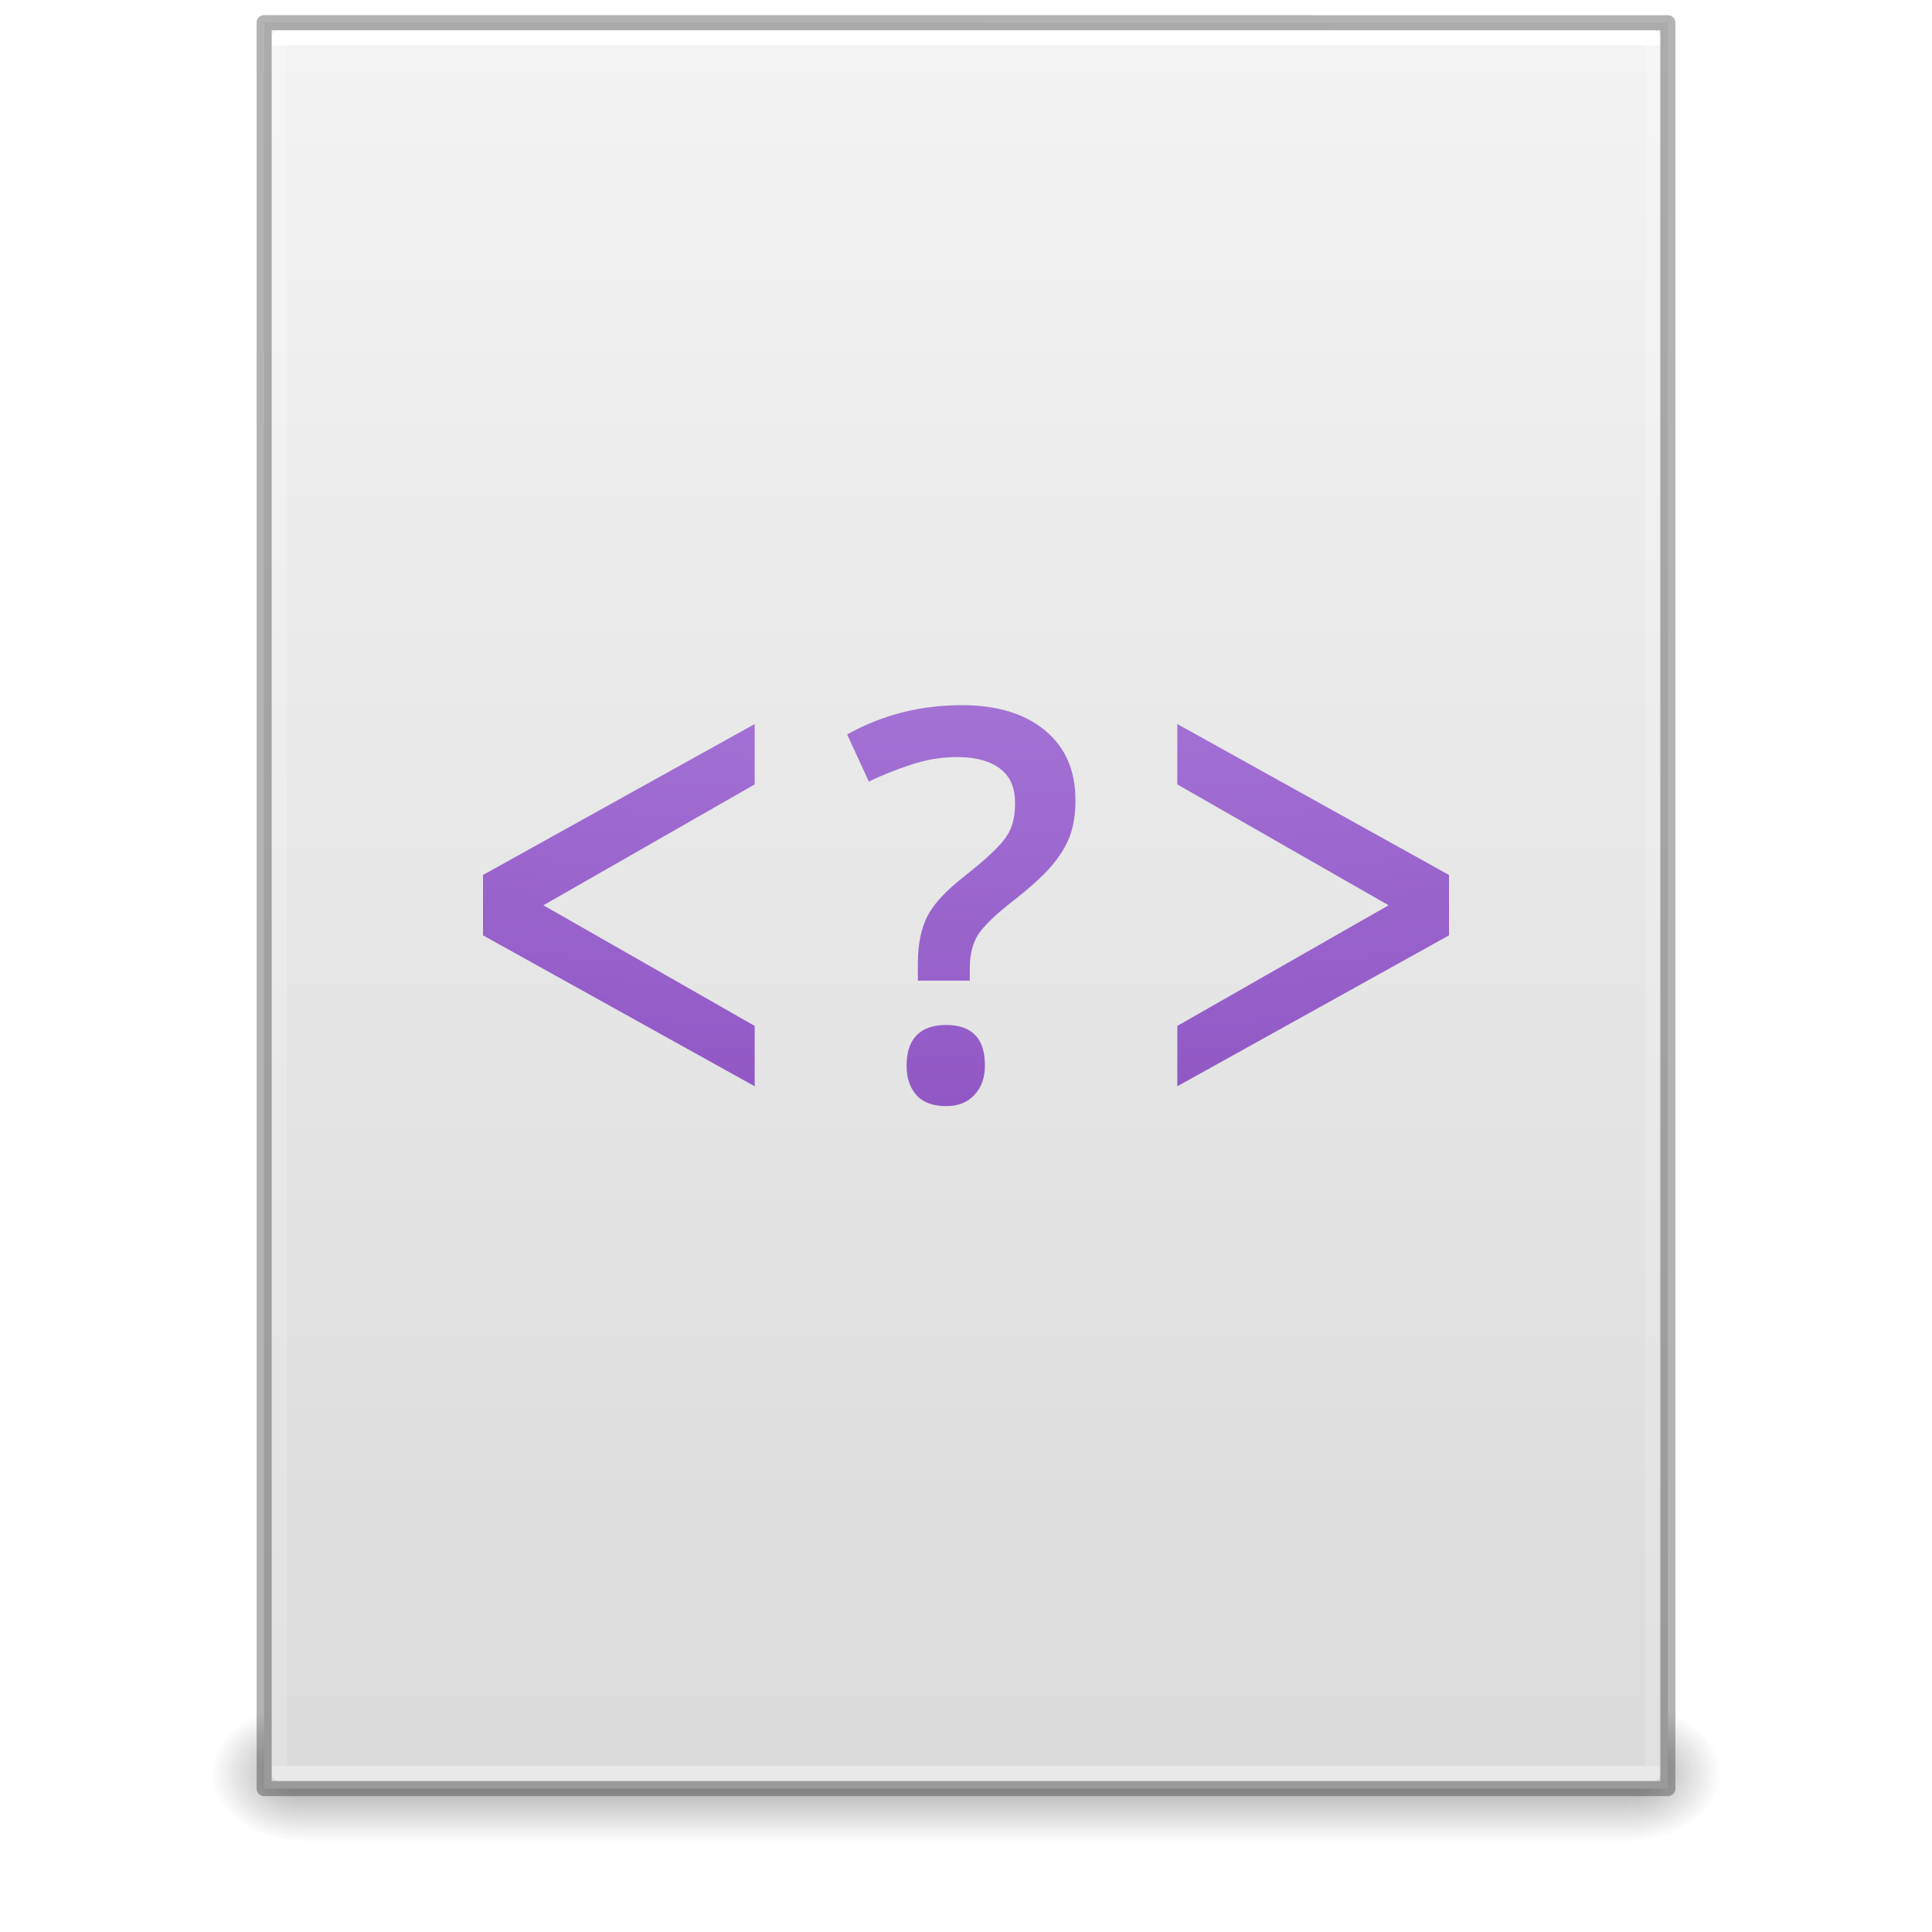
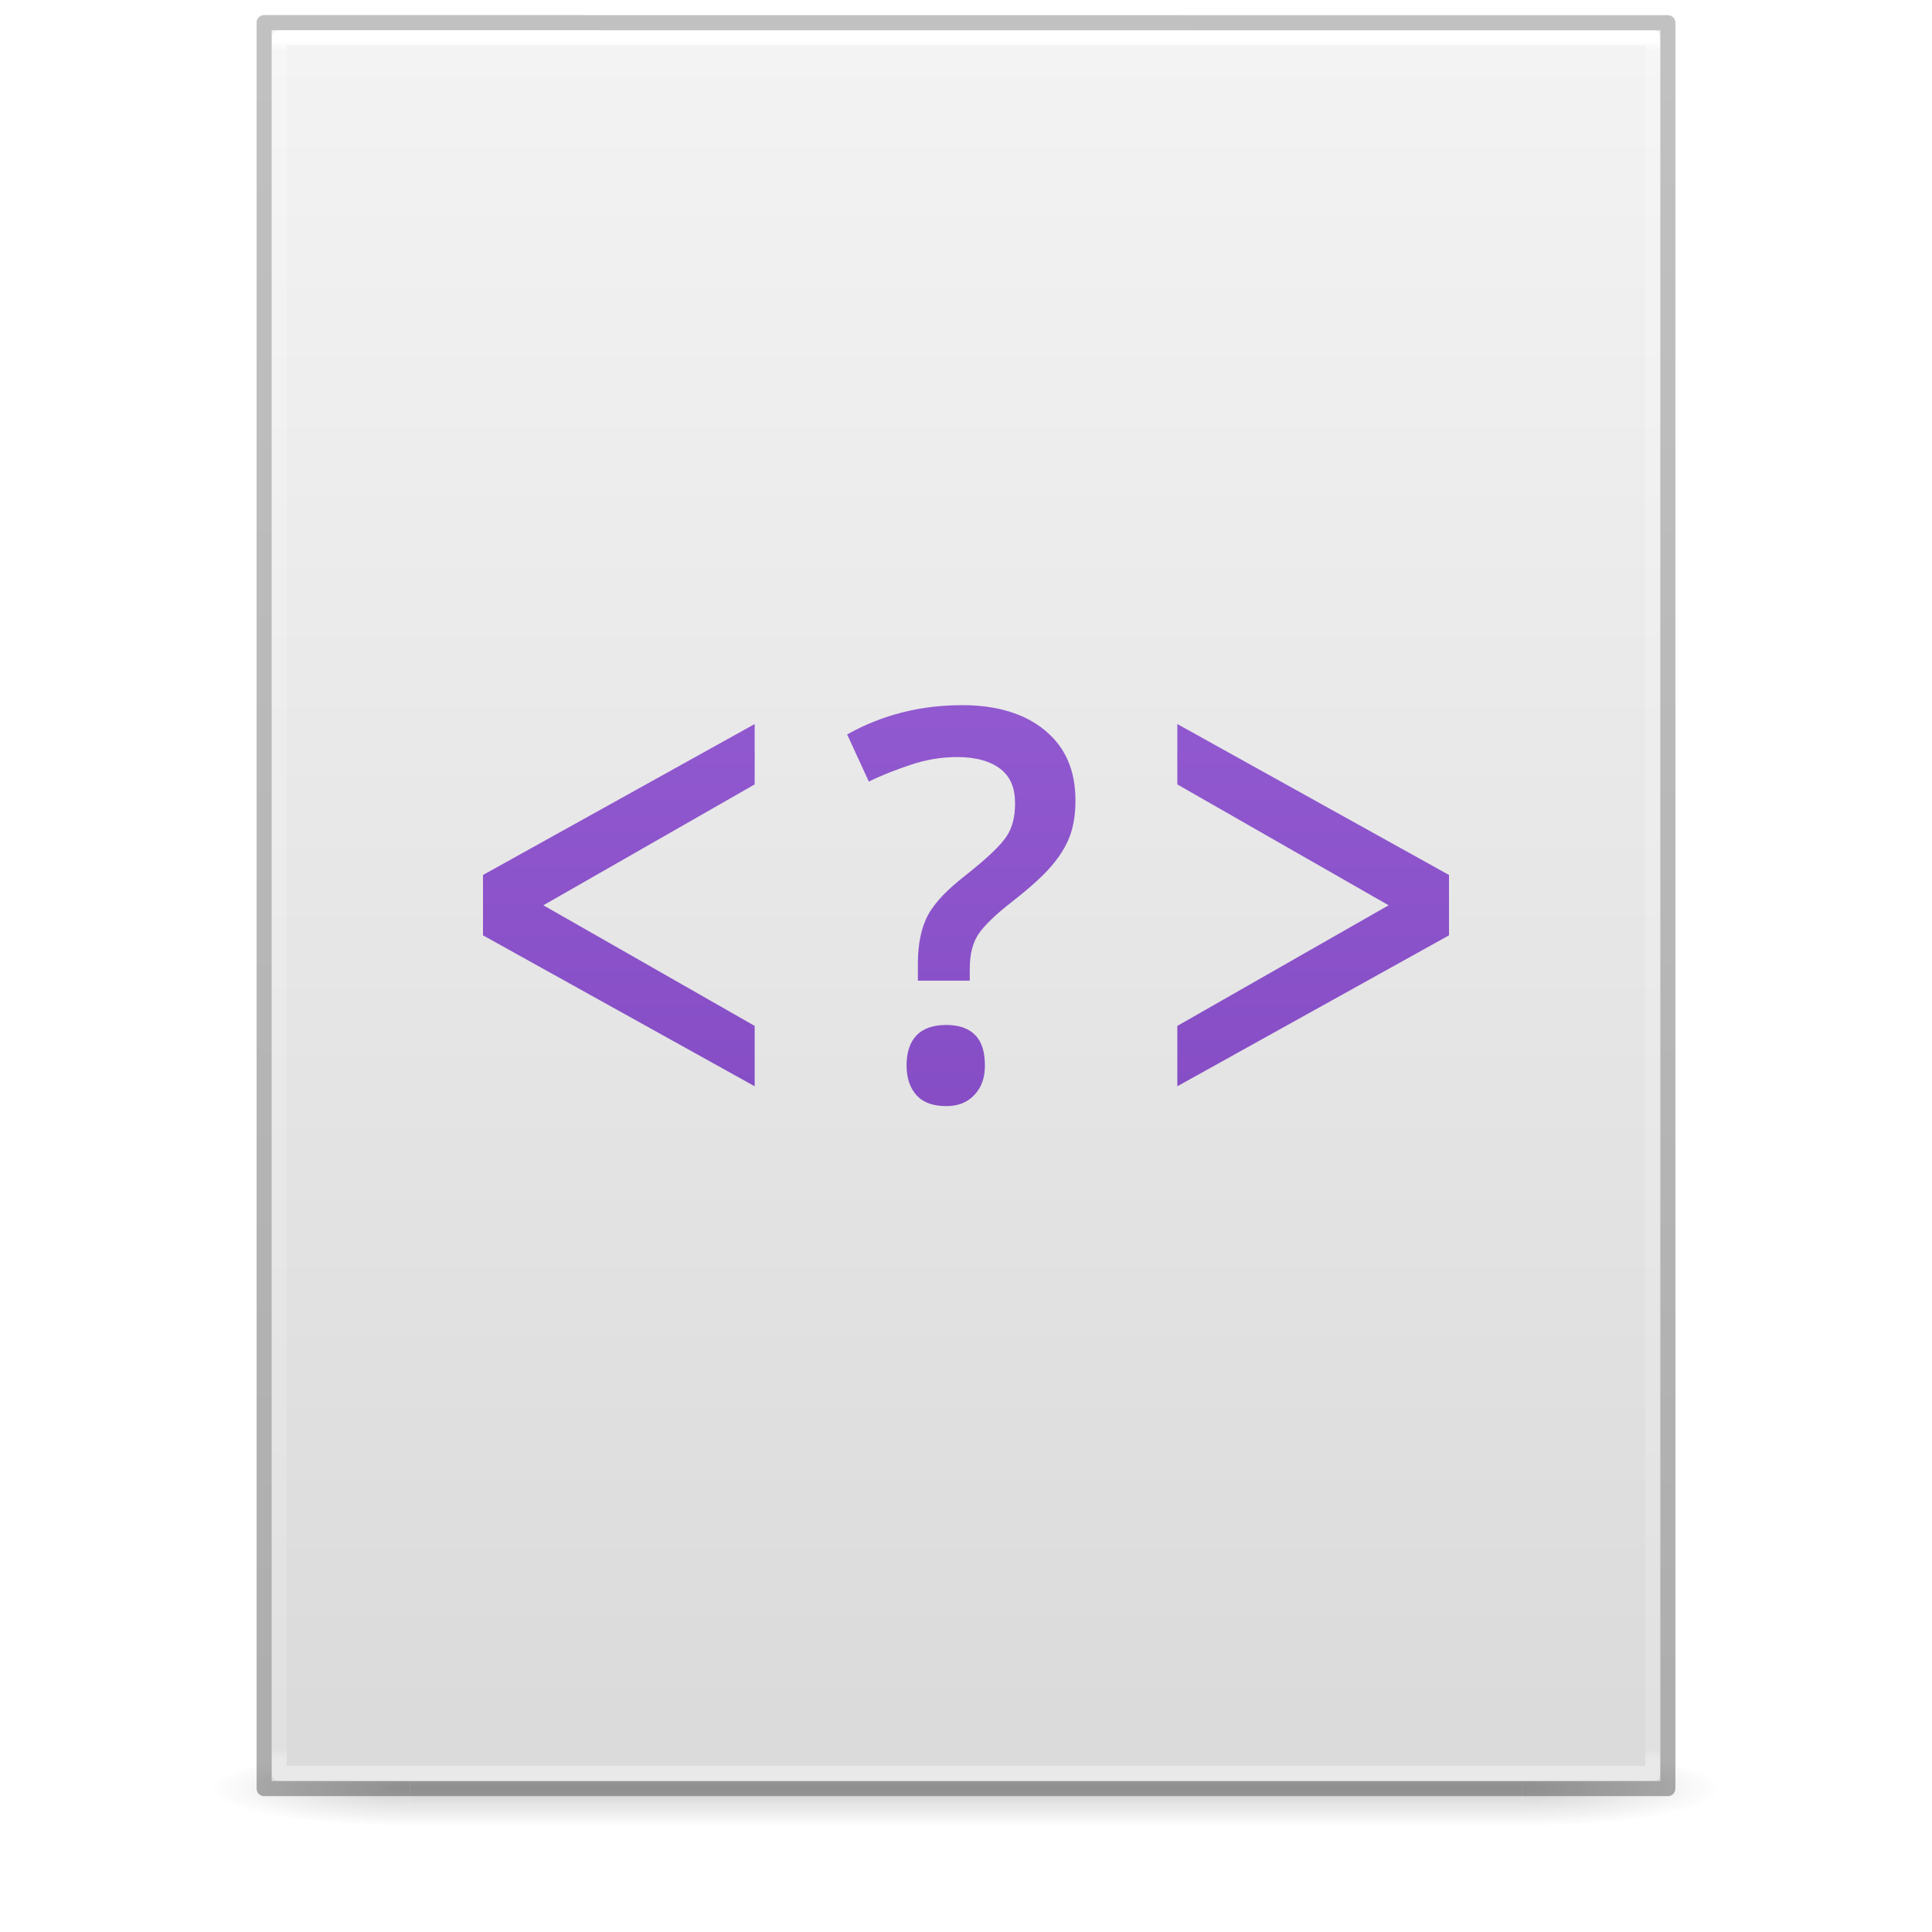
- <svg xmlns="http://www.w3.org/2000/svg" xmlns:ns2="http://www.openswatchbook.org/uri/2009/osb" xmlns:xlink="http://www.w3.org/1999/xlink" version="1.1" width="128" height="128" id="svg3172">
+ <svg xmlns="http://www.w3.org/2000/svg" xmlns:xlink="http://www.w3.org/1999/xlink" version="1.1" width="128" height="128" id="svg3172">
  <defs id="defs3174">
-     <linearGradient id="linearGradient3977">
-       <stop id="stop3979" style="stop-color:#ffffff;stop-opacity:1" offset="0" />
-       <stop id="stop3981" style="stop-color:#ffffff;stop-opacity:0.235" offset="0" />
-       <stop id="stop3983" style="stop-color:#ffffff;stop-opacity:0.157" offset="1" />
-       <stop id="stop3985" style="stop-color:#ffffff;stop-opacity:0.392" offset="1" />
-     </linearGradient>
    <linearGradient id="linearGradient3600">
      <stop id="stop3602" style="stop-color:#f4f4f4;stop-opacity:1" offset="0" />
      <stop id="stop3604" style="stop-color:#dbdbdb;stop-opacity:1" offset="1" />
    </linearGradient>
    <linearGradient id="linearGradient3702-501-757-486">
      <stop id="stop3100" style="stop-color:#181818;stop-opacity:0" offset="0" />
      <stop id="stop3102" style="stop-color:#181818;stop-opacity:1" offset="0.5" />
      <stop id="stop3104" style="stop-color:#181818;stop-opacity:0" offset="1" />
    </linearGradient>
    <linearGradient id="linearGradient3688-464-309-255">
      <stop id="stop3094" style="stop-color:#181818;stop-opacity:1" offset="0" />
      <stop id="stop3096" style="stop-color:#181818;stop-opacity:0" offset="1" />
    </linearGradient>
-     <linearGradient id="linearGradient3688-166-749-737">
-       <stop id="stop3088" style="stop-color:#181818;stop-opacity:1" offset="0" />
-       <stop id="stop3090" style="stop-color:#181818;stop-opacity:0" offset="1" />
+     <linearGradient x1="25.132" y1="0.985" x2="25.132" y2="47.013" id="linearGradient3019-2" xlink:href="#linearGradient3600" gradientUnits="userSpaceOnUse" gradientTransform="matrix(2.628566,0,0,2.520489,0.914429,-4.357971)" />
+     <linearGradient x1="24" y1="5.564" x2="24" y2="42.195" id="linearGradient3016-9" xlink:href="#linearGradient3977-3" gradientUnits="userSpaceOnUse" gradientTransform="matrix(2.459459,0,0,3.108108,4.972985,-14.59455)" />
+     <linearGradient id="linearGradient3977-3">
+       <stop id="stop3979-6" style="stop-color:#ffffff;stop-opacity:1" offset="0" />
+       <stop id="stop3981-0" style="stop-color:#ffffff;stop-opacity:0.235" offset="0.006" />
+       <stop id="stop3983-6" style="stop-color:#ffffff;stop-opacity:0.157" offset="0.994" />
+       <stop id="stop3985-2" style="stop-color:#ffffff;stop-opacity:0.392" offset="1" />
    </linearGradient>
-     <linearGradient x1="24" y1="5.661" x2="24" y2="42.339" id="linearGradient3016" xlink:href="#linearGradient3977" gradientUnits="userSpaceOnUse" gradientTransform="matrix(2.459459,0,0,3.108108,4.972985,-14.59456)" />
-     <linearGradient x1="25.132" y1="0.985" x2="25.132" y2="47.013" id="linearGradient3019" xlink:href="#linearGradient3600" gradientUnits="userSpaceOnUse" gradientTransform="matrix(2.657141,0,0,2.542219,0.228619,-4.91283)" />
-     <linearGradient x1="25.058" y1="47.028" x2="25.058" y2="39.999" id="linearGradient3024" xlink:href="#linearGradient3702-501-757-486" gradientUnits="userSpaceOnUse" gradientTransform="matrix(3.142857,0,0,1.285714,-11.42857,61.57143)" />
-     <radialGradient cx="4.993" cy="43.5" r="2.5" fx="4.993" fy="43.5" id="radialGradient3027" xlink:href="#linearGradient3688-464-309-255" gradientUnits="userSpaceOnUse" gradientTransform="matrix(2.404541,0,0,1.8,-32.01424,-195.8)" />
-     <radialGradient cx="4.993" cy="43.5" r="2.5" fx="4.993" fy="43.5" id="radialGradient3030" xlink:href="#linearGradient3688-166-749-737" gradientUnits="userSpaceOnUse" gradientTransform="matrix(2.404541,0,0,1.8,95.98576,39.2)" />
-     <linearGradient id="linearGradient4330">
-       <stop id="stop4332" style="stop-color:#f0c1ff;stop-opacity:1" offset="0" />
-       <stop id="stop4334" style="stop-color:#c5a3f2;stop-opacity:1" offset="0.262" />
-       <stop id="stop4336" style="stop-color:#7a36b1;stop-opacity:1" offset="0.705" />
-       <stop id="stop4338" style="stop-color:#4c2d81;stop-opacity:1" offset="1" />
+     <linearGradient x1="-51.786" y1="50.786" x2="-51.786" y2="2.906" id="linearGradient3148" xlink:href="#linearGradient3104-6" gradientUnits="userSpaceOnUse" gradientTransform="matrix(2.14563,0,0,2.379129,158.0898,-7.746462)" />
+     <linearGradient id="linearGradient3104-6">
+       <stop id="stop3106-3" style="stop-color:#000000;stop-opacity:0.318" offset="0" />
+       <stop id="stop3108-9" style="stop-color:#000000;stop-opacity:0.24" offset="1" />
    </linearGradient>
-     <linearGradient id="linearGradient4526" ns2:paint="solid">
-       <stop style="stop-color:#ffffff;stop-opacity:1;" offset="0" id="stop4528" />
+     <linearGradient gradientUnits="userSpaceOnUse" xlink:href="#linearGradient3702-501-757-486" id="linearGradient4097" y2="39.999" x2="25.058" y1="47.028" x1="25.058" gradientTransform="matrix(2.842105,0,0,0.7142857,-4.210534,87.43007)" />
+     <radialGradient gradientTransform="matrix(5.694965,0,0,0.9999999,-52.6653,-162.0015)" gradientUnits="userSpaceOnUse" xlink:href="#linearGradient3688-464-309-255" id="radialGradient4095" fy="43.5" fx="4.993" r="2.5" cy="43.5" cx="4.993" />
+     <radialGradient gradientTransform="matrix(5.694965,0,0,0.9999999,75.33468,75.0015)" gradientUnits="userSpaceOnUse" xlink:href="#linearGradient3688-464-309-255" id="radialGradient4093" fy="43.5" fx="4.993" r="2.5" cy="43.5" cx="4.993" />
+     <linearGradient gradientUnits="userSpaceOnUse" y2="117.926" x2="60.446" y1="1.557" x1="60.446" id="linearGradient856" xlink:href="#linearGradient854" />
+     <linearGradient id="linearGradient854">
+       <stop id="stop850" offset="0" style="stop-color:#a56de2;stop-opacity:1" />
+       <stop id="stop852" offset="1" style="stop-color:#7239b3;stop-opacity:1" />
    </linearGradient>
-     <radialGradient xlink:href="#linearGradient4330" id="radialGradient4437" gradientUnits="userSpaceOnUse" gradientTransform="matrix(0,19.86977,-24.98344,0,469.5111,-414.5509)" cx="17.348" cy="16.232" fx="17.348" fy="16.232" r="12.672" />
  </defs>
-   <rect width="6" height="9" x="108" y="113" id="rect2801" style="opacity:0.4;fill:url(#radialGradient3030);fill-opacity:1;stroke:none" />
-   <rect width="6" height="9" x="-20" y="-122" transform="scale(-1,-1)" id="rect3696" style="opacity:0.4;fill:url(#radialGradient3027);fill-opacity:1;stroke:none" />
-   <rect width="88" height="9" x="20" y="113" id="rect3700" style="opacity:0.4;fill:url(#linearGradient3024);fill-opacity:1;stroke:none" />
-   <path d="m 17.5,1.5 c 21.311,0 93,0.007 93,0.007 l 1.1e-4,116.993 c 0,0 -62,0 -93,0 0,-39 0,-78 0,-117 z" id="path4160" style="fill:url(#linearGradient3019);fill-opacity:1;stroke:none;display:inline" />
-   <path d="m 109.5,117.5 -91,0 0,-115 91,0 z" id="rect6741-1" style="fill:none;stroke:url(#linearGradient3016);stroke-width:1;stroke-linecap:round;stroke-linejoin:round;stroke-miterlimit:4;stroke-opacity:1;stroke-dasharray:none;stroke-dashoffset:0" />
-   <path d="m 17.5,1.5 c 21.311,0 93,0.007 93,0.007 l 1.1e-4,116.993 c 0,0 -62,0 -93,0 0,-39 0,-78 0,-117 z" id="path4160-4" style="opacity:0.3;fill:none;stroke:#000000;stroke-width:1;stroke-linecap:butt;stroke-linejoin:round;stroke-miterlimit:4;stroke-opacity:1;stroke-dasharray:none;stroke-dashoffset:0;display:inline" />
-   <path id="text3028-0" d="m 63.75,46.719 c -2.719,2.6e-5 -5.246,0.613 -7.625,1.938 l 1.438,3.125 c 0.902,-0.445 1.863,-0.809 2.812,-1.125 0.949,-0.316 1.949,-0.5 3.062,-0.5 1.23,2.2e-5 2.219,0.285 2.875,0.812 0.656,0.527 0.937,1.266 0.938,2.25 -1.2e-5,0.844 -0.152,1.578 -0.562,2.188 -0.398,0.609 -1.293,1.461 -2.688,2.562 -1.172,0.914 -2.031,1.77 -2.5,2.625 -0.469,0.855 -0.688,1.961 -0.688,3.25 l 0,1.125 3.438,0 0,-0.812 c -8e-6,-0.949 0.199,-1.687 0.562,-2.25 0.375,-0.562 1.098,-1.27 2.188,-2.125 1.277,-0.996 2.172,-1.816 2.688,-2.438 0.527,-0.621 0.93,-1.258 1.188,-1.938 0.258,-0.691 0.375,-1.496 0.375,-2.375 -1.6e-5,-1.98 -0.652,-3.5 -2,-4.625 -1.348,-1.125 -3.203,-1.687 -5.5,-1.688 z m -13.75,1.25 -18,10 0,4 18,10 0,-4 -14,-7.992 14,-8.008 0,-4 z m 28,0 0,4 14,8.008 -14,7.992 0,4 18,-10 0,-4 -18,-10 z m -15.312,19.938 c -1.723,4e-6 -2.625,0.918 -2.625,2.688 -4e-6,0.855 0.242,1.52 0.688,2 0.445,0.469 1.105,0.688 1.938,0.688 0.832,0 1.43,-0.27 1.875,-0.75 0.457,-0.492 0.687,-1.105 0.688,-1.938 -1e-5,-0.844 -0.18,-1.543 -0.625,-2 -0.445,-0.469 -1.094,-0.687 -1.938,-0.688 z" style="color:#000000;font-style:normal;font-variant:normal;font-weight:600;font-stretch:normal;font-size:18px;line-height:125%;font-family:'Open Sans';-inkscape-font-specification:'Open Sans Semi-Bold';text-align:center;letter-spacing:0px;word-spacing:0px;writing-mode:lr-tb;text-anchor:middle;clip-rule:nonzero;display:inline;overflow:visible;visibility:visible;opacity:1;isolation:auto;mix-blend-mode:normal;color-interpolation:sRGB;color-interpolation-filters:linearRGB;solid-color:#000000;solid-opacity:1;fill:url(#radialGradient4437);fill-opacity:1;fill-rule:nonzero;stroke:none;stroke-width:1;stroke-linecap:butt;stroke-linejoin:round;stroke-miterlimit:4;stroke-dasharray:none;stroke-dashoffset:0;stroke-opacity:1;marker:none;color-rendering:auto;image-rendering:auto;shape-rendering:auto;text-rendering:auto;enable-background:accumulate" />
+   <g id="g978" style="opacity:0.2;stroke-width:1.039" transform="matrix(0.9259259,0,0,1,4.740749,0)">
+     <rect style="fill:url(#radialGradient4093);fill-opacity:1;stroke:none;stroke-width:1.481" id="rect2801" y="116.001" x="103.789" height="5" width="14.211" />
+     <rect style="fill:url(#radialGradient4095);fill-opacity:1;stroke:none;stroke-width:1.481" id="rect3696" transform="scale(-1)" y="-121.001" x="-24.211" height="5" width="14.211" />
+     <rect style="fill:url(#linearGradient4097);fill-opacity:1;stroke:none;stroke-width:1.481" id="rect3700" y="116.001" x="24.211" height="5" width="79.579" />
+   </g>
+   <path d="m 18,2 c 21.082,0 92,0.007 92,0.007 L 110,118 c 0,0 -61.333,0 -92,0 0,-38.667 0,-77.333 0,-116 z" id="path4160" style="display:inline;fill:url(#linearGradient3019-2);fill-opacity:1;stroke:none" />
+   <path d="m 109.5,117.5 h -91 V 2.5 h 91 z" id="rect6741-1" style="fill:none;stroke:url(#linearGradient3016-9);stroke-width:1;stroke-linecap:round;stroke-linejoin:round;stroke-miterlimit:4;stroke-dasharray:none;stroke-dashoffset:0;stroke-opacity:1" />
+   <path d="m 17.5,1.5 c 21.311,0 93,0.008 93,0.008 l 1e-4,116.992 c 0,0 -62,0 -93,0 0,-39 0,-78 0,-116.999 z" id="path4160-6-1" style="display:inline;fill:none;stroke:url(#linearGradient3148);stroke-width:1;stroke-linecap:butt;stroke-linejoin:round;stroke-miterlimit:4;stroke-dasharray:none;stroke-dashoffset:0;stroke-opacity:1" />
+   <path style="color:#000000;font-style:normal;font-variant:normal;font-weight:600;font-stretch:normal;font-size:18px;line-height:125%;font-family:'Open Sans';-inkscape-font-specification:'Open Sans Semi-Bold';text-align:center;letter-spacing:0px;word-spacing:0px;writing-mode:lr-tb;text-anchor:middle;clip-rule:nonzero;display:inline;overflow:visible;visibility:visible;opacity:1;isolation:auto;mix-blend-mode:normal;color-interpolation:sRGB;color-interpolation-filters:linearRGB;solid-color:#000000;solid-opacity:1;fill:url(#linearGradient856);fill-opacity:1;fill-rule:nonzero;stroke:none;stroke-width:1;stroke-linecap:butt;stroke-linejoin:round;stroke-miterlimit:4;stroke-dasharray:none;stroke-dashoffset:0;stroke-opacity:1;marker:none;color-rendering:auto;image-rendering:auto;shape-rendering:auto;text-rendering:auto;enable-background:accumulate" d="m 63.75,46.719 c -2.719,2.6e-5 -5.246,0.613 -7.625,1.938 l 1.438,3.125 c 0.902,-0.445 1.863,-0.809 2.812,-1.125 0.949,-0.316 1.949,-0.5 3.062,-0.5 1.23,2.2e-5 2.219,0.285 2.875,0.812 0.656,0.527 0.937,1.266 0.938,2.25 -1.2e-5,0.844 -0.152,1.578 -0.562,2.188 -0.398,0.609 -1.293,1.461 -2.688,2.562 -1.172,0.914 -2.031,1.77 -2.5,2.625 -0.469,0.855 -0.688,1.961 -0.688,3.25 v 1.125 h 3.438 v -0.812 c -8e-6,-0.949 0.199,-1.687 0.562,-2.25 0.375,-0.562 1.098,-1.27 2.188,-2.125 1.277,-0.996 2.172,-1.816 2.688,-2.438 0.527,-0.621 0.93,-1.258 1.188,-1.938 0.258,-0.691 0.375,-1.496 0.375,-2.375 -1.6e-5,-1.98 -0.652,-3.5 -2,-4.625 -1.348,-1.125 -3.203,-1.687 -5.5,-1.688 z m -13.75,1.25 -18,10 v 4 l 18,10 v -4 l -14,-7.992 14,-8.008 z m 28,0 v 4 l 14,8.008 -14,7.992 v 4 l 18,-10 v -4 z m -15.312,19.938 c -1.723,4e-6 -2.625,0.918 -2.625,2.688 -4e-6,0.855 0.242,1.52 0.688,2 0.445,0.469 1.105,0.688 1.938,0.688 0.832,0 1.43,-0.27 1.875,-0.75 0.457,-0.492 0.687,-1.105 0.688,-1.938 -1e-5,-0.844 -0.18,-1.543 -0.625,-2 -0.445,-0.469 -1.094,-0.687 -1.938,-0.688 z" id="text3028-0" />
</svg>
